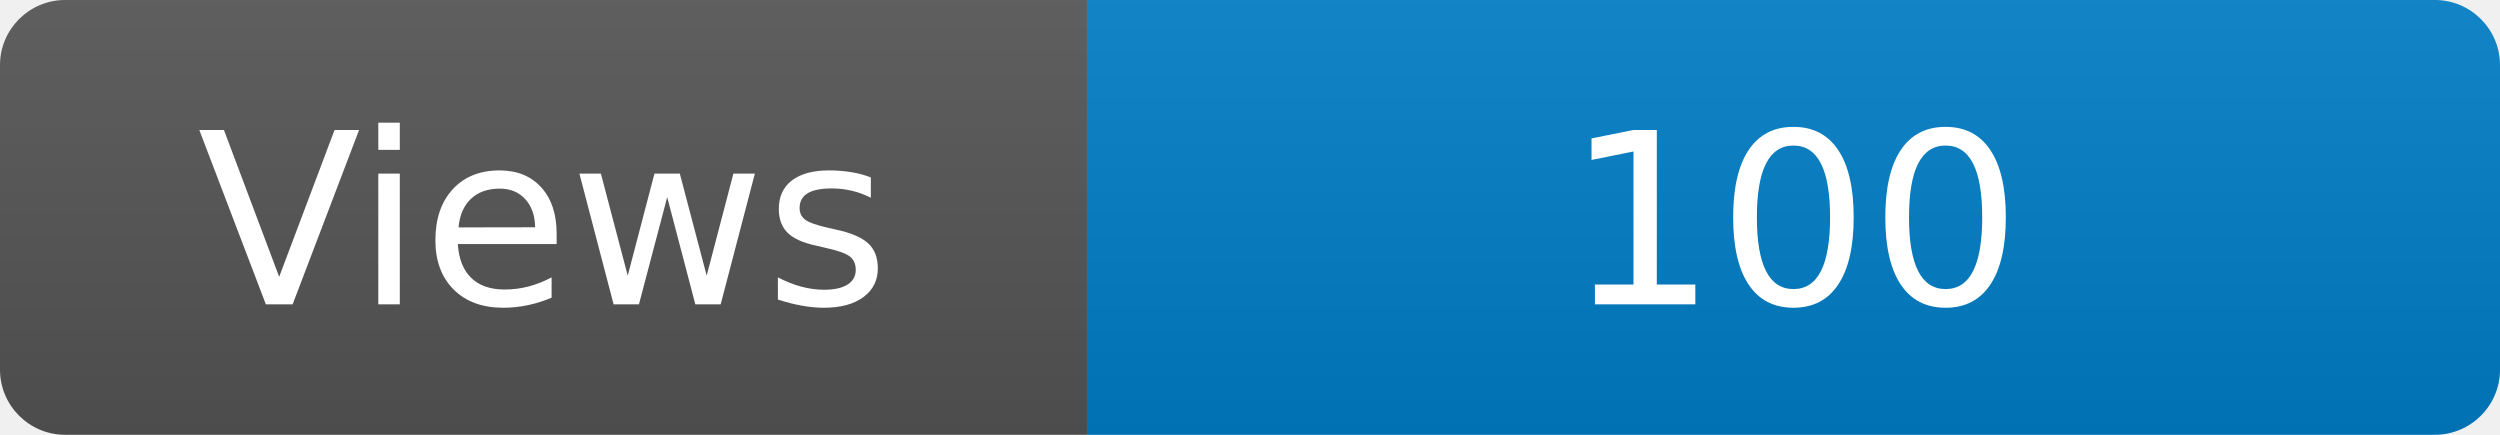
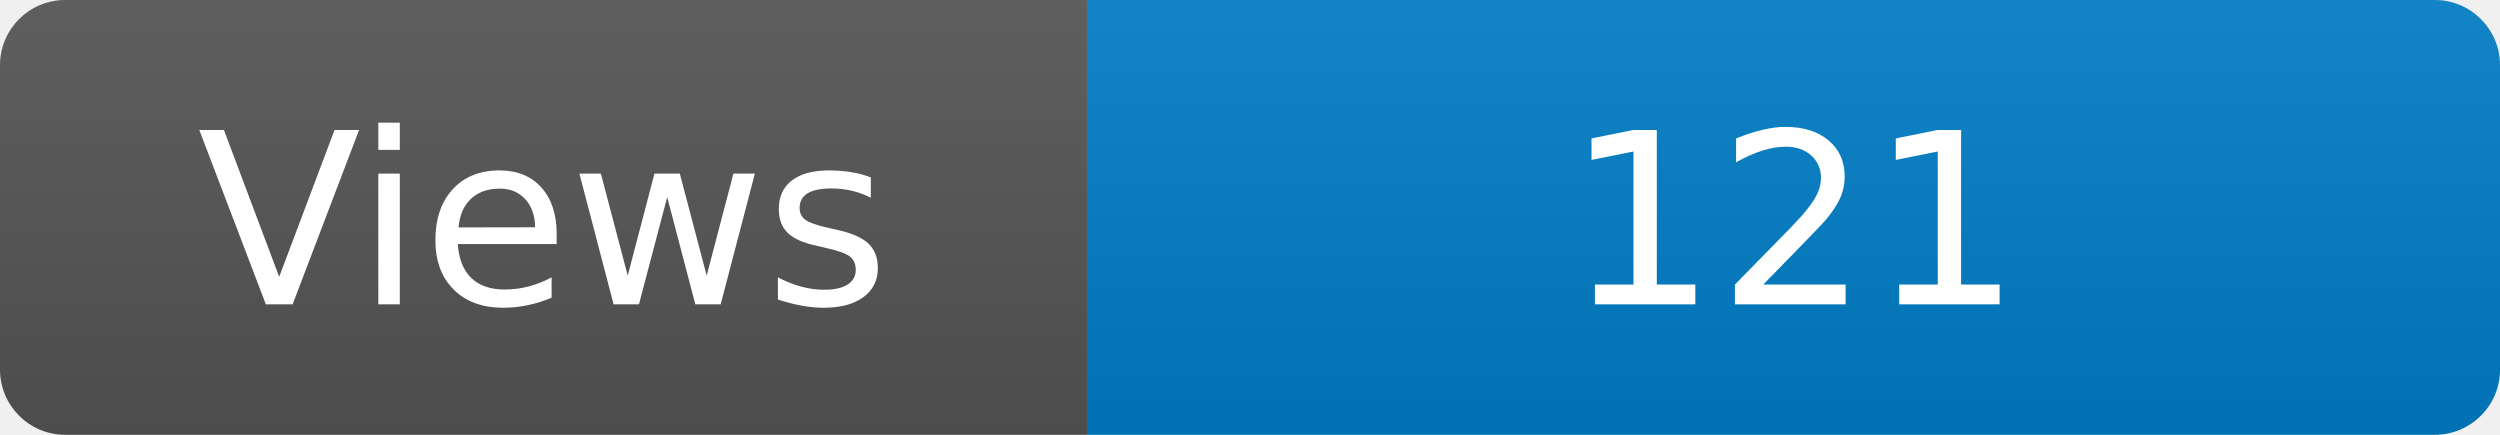
<svg xmlns="http://www.w3.org/2000/svg" width="115" height="20" role="img" aria-label="Maintained?: yes">
  <linearGradient id="s" x2="0" y2="100%">
    <stop offset="0" stop-color="#bbb" stop-opacity=".1" />
    <stop offset="1" stop-opacity=".1" />
  </linearGradient>
  <clipPath id="r">
    <rect width="115" height="20" rx="3" fill="#fff" />
  </clipPath>
  <g clip-path="url(#r)">
    <rect width="50" height="20" fill="#555" />
    <rect x="50" width="160" height="20" fill="#007ec6" />
    <rect width="115" height="20" fill="url(#s)" />
  </g>
  <g fill="#fff" text-anchor="middle" font-family="Verdana,Geneva,DejaVu Sans,sans-serif" font-size="110">
    <text x="250" y="140" transform="scale(.1)" fill="#fff">Views</text>
-     <text x="825" y="140" transform="scale(.1)" fill="#fff">100</text>
+     <text x="825" y="140" transform="scale(.1)" fill="#fff">121</text>
  </g>
</svg>
